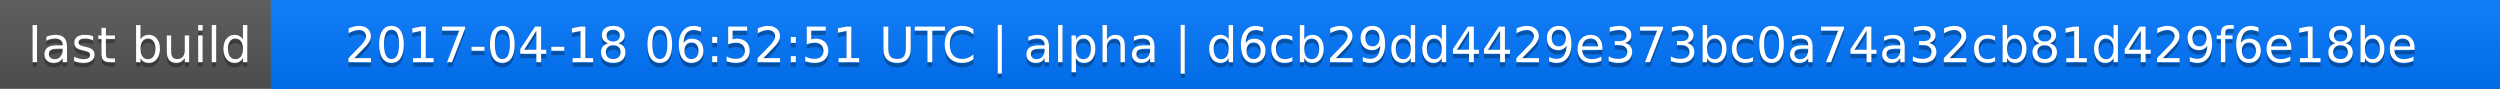
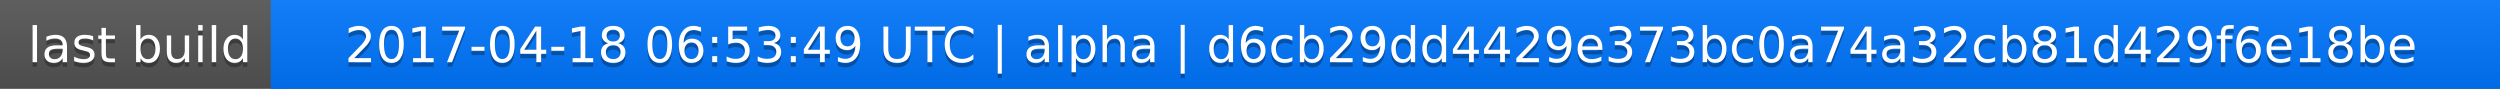
<svg xmlns="http://www.w3.org/2000/svg" width="563" height="20">
  <linearGradient id="a" x2="0" y2="100%">
    <stop offset="0" stop-color="#bbb" stop-opacity=".1" />
    <stop offset="1" stop-opacity=".1" />
  </linearGradient>
  <rect rx="0" width="563" height="20" fill="#555" />
  <rect rx="0" x="61" width="502" height="20" fill="#07f" />
  <path fill="#07f" d="M61 0h4v20h-4z" />
  <rect rx="0" width="563" height="20" fill="url(#a)" />
  <g fill="#fff" text-anchor="middle" font-family="DejaVu Sans,Verdana,Geneva,sans-serif" font-size="11">
    <text x="31.5" y="15" fill="#010101" fill-opacity=".3">last build</text>
    <text x="31.5" y="14">last build</text>
-     <text x="311" y="15" fill="#010101" fill-opacity=".3">2017-04-18 06:52:51 UTC | alpha | d6cb29dd4429e373bc0a74a32cb81d429f6e18be</text>
-     <text x="311" y="14">2017-04-18 06:52:51 UTC | alpha | d6cb29dd4429e373bc0a74a32cb81d429f6e18be</text>
+     <text x="311" y="15" fill="#010101" fill-opacity=".3">2017-04-18 06:53:49 UTC | alpha | d6cb29dd4429e373bc0a74a32cb81d429f6e18be</text>
+     <text x="311" y="14">2017-04-18 06:53:49 UTC | alpha | d6cb29dd4429e373bc0a74a32cb81d429f6e18be</text>
  </g>
</svg>
